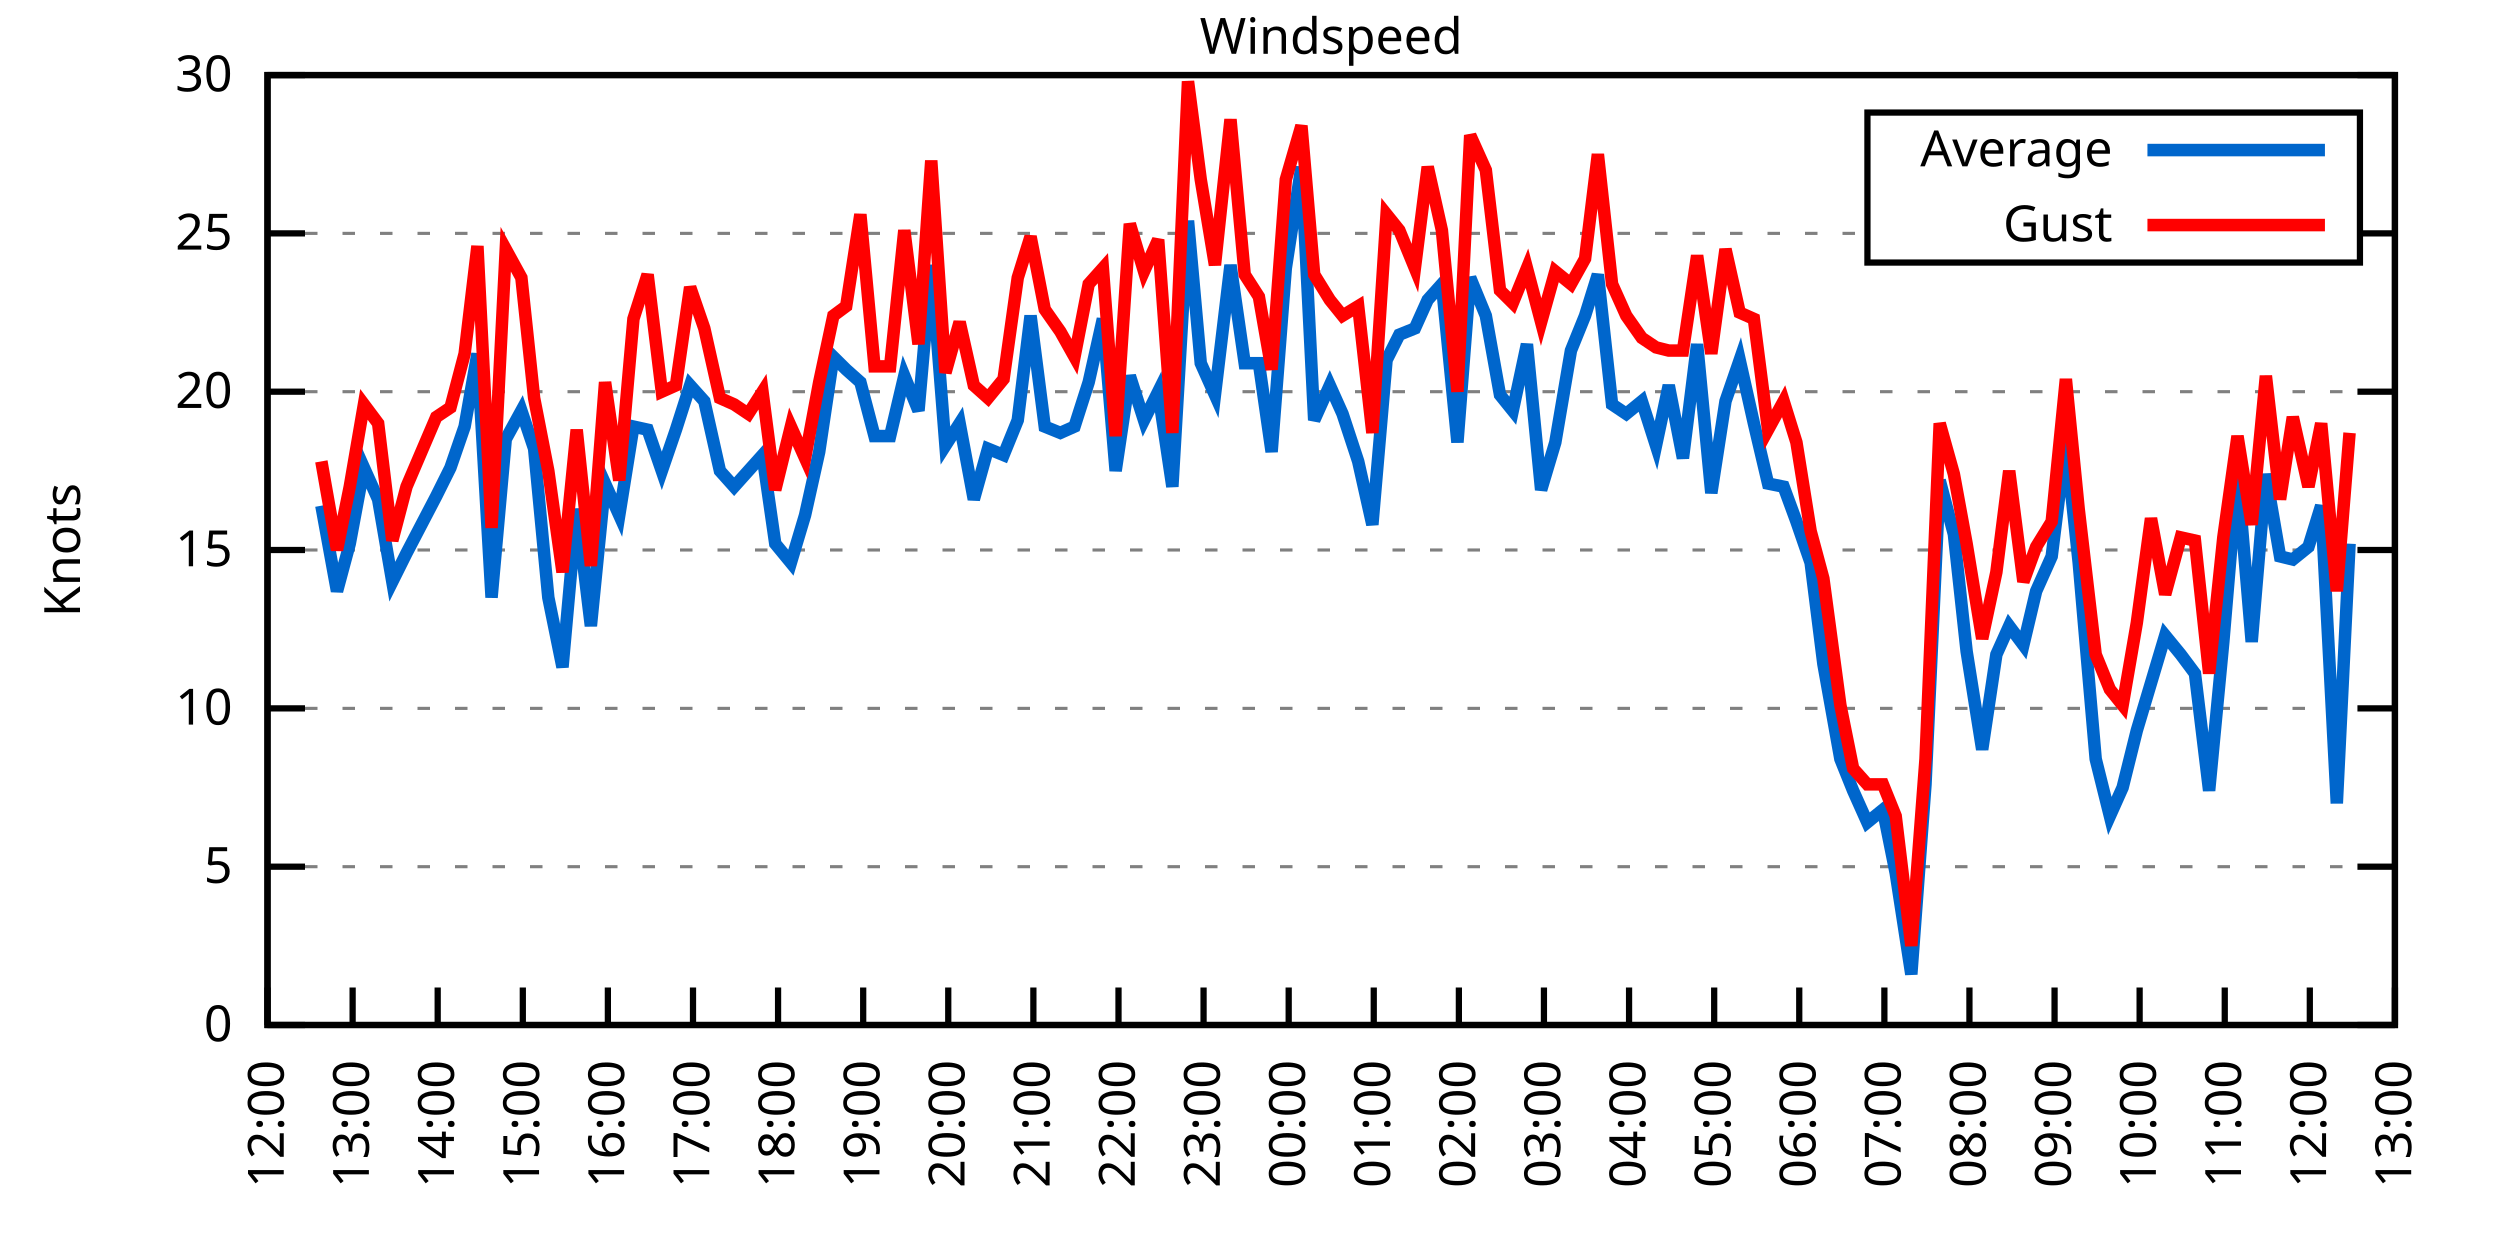
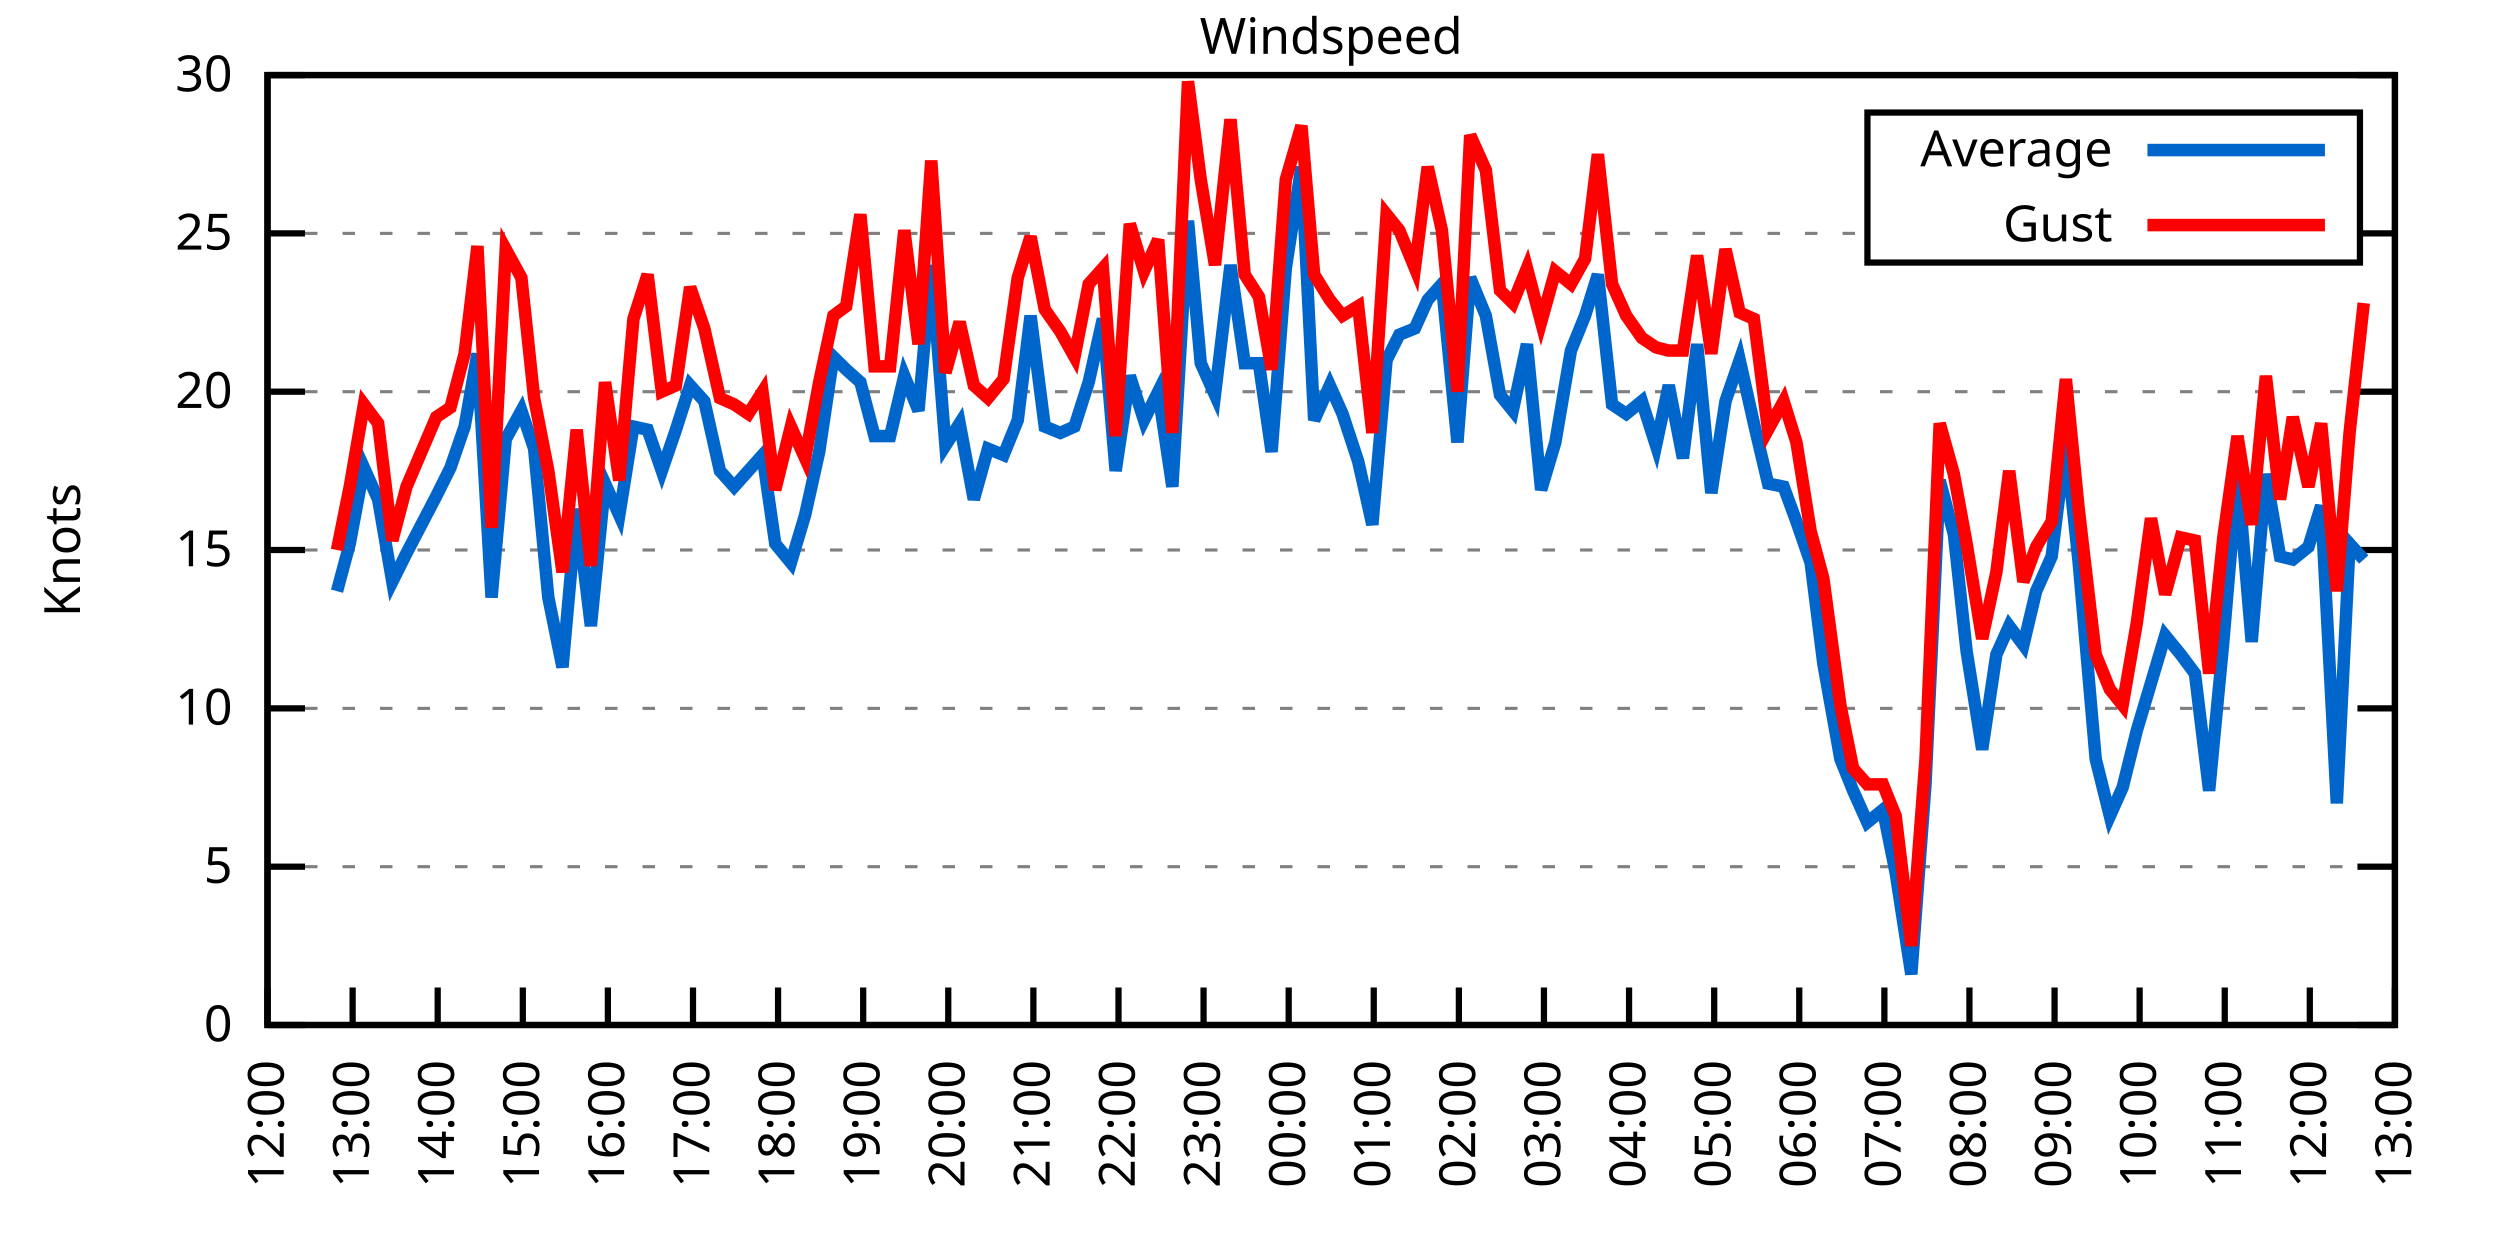
<svg xmlns="http://www.w3.org/2000/svg" xmlns:xlink="http://www.w3.org/1999/xlink" width="400" height="200" viewBox="0 0 400 200">
  <g id="gnuplot_canvas">
    <rect x="0" y="0" width="400" height="200" fill="none" />
    <defs>
      <circle id="gpDot" r="0.5" stroke-width="0.5" stroke="currentColor" />
      <path id="gpPt0" stroke-width="0.333" stroke="currentColor" d="M-1,0 h2 M0,-1 v2" />
      <path id="gpPt1" stroke-width="0.333" stroke="currentColor" d="M-1,-1 L1,1 M1,-1 L-1,1" />
      <path id="gpPt2" stroke-width="0.333" stroke="currentColor" d="M-1,0 L1,0 M0,-1 L0,1 M-1,-1 L1,1 M-1,1 L1,-1" />
      <rect id="gpPt3" stroke-width="0.333" stroke="currentColor" x="-1" y="-1" width="2" height="2" />
      <rect id="gpPt4" stroke-width="0.333" stroke="currentColor" fill="currentColor" x="-1" y="-1" width="2" height="2" />
      <circle id="gpPt5" stroke-width="0.333" stroke="currentColor" cx="0" cy="0" r="1" />
      <use xlink:href="#gpPt5" id="gpPt6" fill="currentColor" stroke="none" />
      <path id="gpPt7" stroke-width="0.333" stroke="currentColor" d="M0,-1.33 L-1.33,0.67 L1.33,0.67 z" />
      <use xlink:href="#gpPt7" id="gpPt8" fill="currentColor" stroke="none" />
      <use xlink:href="#gpPt7" id="gpPt9" stroke="currentColor" transform="rotate(180)" />
      <use xlink:href="#gpPt9" id="gpPt10" fill="currentColor" stroke="none" />
      <use xlink:href="#gpPt3" id="gpPt11" stroke="currentColor" transform="rotate(45)" />
      <use xlink:href="#gpPt11" id="gpPt12" fill="currentColor" stroke="none" />
      <path id="gpPt13" stroke-width="0.333" stroke="currentColor" d="M0,1.330 L1.265,0.411 L0.782,-1.067 L-0.782,-1.076 L-1.265,0.411 z" />
      <use xlink:href="#gpPt13" id="gpPt14" fill="currentColor" stroke="none" />
      <filter id="textbox" filterUnits="objectBoundingBox" x="0" y="0" height="1" width="1">
        <feFlood flood-color="white" flood-opacity="1" result="bgnd" />
        <feComposite in="SourceGraphic" in2="bgnd" operator="atop" />
      </filter>
      <filter id="greybox" filterUnits="objectBoundingBox" x="0" y="0" height="1" width="1">
        <feFlood flood-color="lightgrey" flood-opacity="1" result="grey" />
        <feComposite in="SourceGraphic" in2="grey" operator="atop" />
      </filter>
    </defs>
    <g fill="none" color="white" stroke="currentColor" stroke-width="1.00" stroke-linecap="butt" stroke-linejoin="miter">
</g>
    <g fill="none" color="black" stroke="currentColor" stroke-width="1.00" stroke-linecap="butt" stroke-linejoin="miter">
      <g stroke="none" shape-rendering="crispEdges">
        <polygon fill="rgb(255, 255, 255)" points="42.80,164.00 383.18,164.00 383.18,12.02 42.80,12.02 " />
      </g>
    </g>
    <g fill="none" color="black" stroke="currentColor" stroke-width="1.00" stroke-linecap="butt" stroke-linejoin="miter">
</g>
    <g fill="none" color="black" stroke="black" stroke-width="0.50" stroke-linecap="butt" stroke-linejoin="miter">
</g>
    <g fill="none" color="gray" stroke="currentColor" stroke-width="0.50" stroke-linecap="butt" stroke-linejoin="miter">
      <path stroke="gray" stroke-dasharray="2,4" class="gridline" d="M42.80,164.00 L383.19,164.00  " />
    </g>
    <g fill="none" color="gray" stroke="gray" stroke-width="1.00" stroke-linecap="butt" stroke-linejoin="miter">
</g>
    <g fill="none" color="black" stroke="currentColor" stroke-width="1.00" stroke-linecap="butt" stroke-linejoin="miter">
      <path stroke="black" d="M42.80,164.00 L48.80,164.00 M383.19,164.00 L377.19,164.00  " />
      <g transform="translate(37.20,166.60)" stroke="none" fill="black" font-family="Sans" font-size="8.00" text-anchor="end">
        <text>
          <tspan font-family="Sans"> 0</tspan>
        </text>
      </g>
    </g>
    <g fill="none" color="black" stroke="currentColor" stroke-width="1.00" stroke-linecap="butt" stroke-linejoin="miter">
</g>
    <g fill="none" color="black" stroke="black" stroke-width="0.50" stroke-linecap="butt" stroke-linejoin="miter">
</g>
    <g fill="none" color="gray" stroke="currentColor" stroke-width="0.50" stroke-linecap="butt" stroke-linejoin="miter">
      <path stroke="gray" stroke-dasharray="2,4" class="gridline" d="M42.80,138.67 L383.19,138.67  " />
    </g>
    <g fill="none" color="gray" stroke="gray" stroke-width="1.00" stroke-linecap="butt" stroke-linejoin="miter">
</g>
    <g fill="none" color="black" stroke="currentColor" stroke-width="1.00" stroke-linecap="butt" stroke-linejoin="miter">
      <path stroke="black" d="M42.80,138.67 L48.80,138.67 M383.19,138.67 L377.19,138.67  " />
      <g transform="translate(37.20,141.27)" stroke="none" fill="black" font-family="Sans" font-size="8.00" text-anchor="end">
        <text>
          <tspan font-family="Sans"> 5</tspan>
        </text>
      </g>
    </g>
    <g fill="none" color="black" stroke="currentColor" stroke-width="1.00" stroke-linecap="butt" stroke-linejoin="miter">
</g>
    <g fill="none" color="black" stroke="black" stroke-width="0.50" stroke-linecap="butt" stroke-linejoin="miter">
</g>
    <g fill="none" color="gray" stroke="currentColor" stroke-width="0.50" stroke-linecap="butt" stroke-linejoin="miter">
      <path stroke="gray" stroke-dasharray="2,4" class="gridline" d="M42.80,113.34 L383.19,113.34  " />
    </g>
    <g fill="none" color="gray" stroke="gray" stroke-width="1.00" stroke-linecap="butt" stroke-linejoin="miter">
</g>
    <g fill="none" color="black" stroke="currentColor" stroke-width="1.00" stroke-linecap="butt" stroke-linejoin="miter">
      <path stroke="black" d="M42.80,113.34 L48.80,113.34 M383.19,113.34 L377.19,113.34  " />
      <g transform="translate(37.20,115.94)" stroke="none" fill="black" font-family="Sans" font-size="8.00" text-anchor="end">
        <text>
          <tspan font-family="Sans"> 10</tspan>
        </text>
      </g>
    </g>
    <g fill="none" color="black" stroke="currentColor" stroke-width="1.00" stroke-linecap="butt" stroke-linejoin="miter">
</g>
    <g fill="none" color="black" stroke="black" stroke-width="0.50" stroke-linecap="butt" stroke-linejoin="miter">
</g>
    <g fill="none" color="gray" stroke="currentColor" stroke-width="0.50" stroke-linecap="butt" stroke-linejoin="miter">
      <path stroke="gray" stroke-dasharray="2,4" class="gridline" d="M42.80,88.00 L383.19,88.00  " />
    </g>
    <g fill="none" color="gray" stroke="gray" stroke-width="1.00" stroke-linecap="butt" stroke-linejoin="miter">
</g>
    <g fill="none" color="black" stroke="currentColor" stroke-width="1.00" stroke-linecap="butt" stroke-linejoin="miter">
      <path stroke="black" d="M42.80,88.00 L48.80,88.00 M383.19,88.00 L377.19,88.00  " />
      <g transform="translate(37.20,90.60)" stroke="none" fill="black" font-family="Sans" font-size="8.00" text-anchor="end">
        <text>
          <tspan font-family="Sans"> 15</tspan>
        </text>
      </g>
    </g>
    <g fill="none" color="black" stroke="currentColor" stroke-width="1.00" stroke-linecap="butt" stroke-linejoin="miter">
</g>
    <g fill="none" color="black" stroke="black" stroke-width="0.50" stroke-linecap="butt" stroke-linejoin="miter">
</g>
    <g fill="none" color="gray" stroke="currentColor" stroke-width="0.50" stroke-linecap="butt" stroke-linejoin="miter">
      <path stroke="gray" stroke-dasharray="2,4" class="gridline" d="M42.80,62.67 L383.19,62.67  " />
    </g>
    <g fill="none" color="gray" stroke="gray" stroke-width="1.00" stroke-linecap="butt" stroke-linejoin="miter">
</g>
    <g fill="none" color="black" stroke="currentColor" stroke-width="1.00" stroke-linecap="butt" stroke-linejoin="miter">
      <path stroke="black" d="M42.80,62.67 L48.80,62.67 M383.19,62.67 L377.19,62.67  " />
      <g transform="translate(37.20,65.27)" stroke="none" fill="black" font-family="Sans" font-size="8.00" text-anchor="end">
        <text>
          <tspan font-family="Sans"> 20</tspan>
        </text>
      </g>
    </g>
    <g fill="none" color="black" stroke="currentColor" stroke-width="1.00" stroke-linecap="butt" stroke-linejoin="miter">
</g>
    <g fill="none" color="black" stroke="black" stroke-width="0.50" stroke-linecap="butt" stroke-linejoin="miter">
</g>
    <g fill="none" color="gray" stroke="currentColor" stroke-width="0.50" stroke-linecap="butt" stroke-linejoin="miter">
      <path stroke="gray" stroke-dasharray="2,4" class="gridline" d="M42.80,37.34 L298.79,37.34 M377.59,37.34 L383.19,37.34  " />
    </g>
    <g fill="none" color="gray" stroke="gray" stroke-width="1.00" stroke-linecap="butt" stroke-linejoin="miter">
</g>
    <g fill="none" color="black" stroke="currentColor" stroke-width="1.00" stroke-linecap="butt" stroke-linejoin="miter">
      <path stroke="black" d="M42.80,37.34 L48.80,37.34 M383.19,37.34 L377.19,37.34  " />
      <g transform="translate(37.20,39.94)" stroke="none" fill="black" font-family="Sans" font-size="8.00" text-anchor="end">
        <text>
          <tspan font-family="Sans"> 25</tspan>
        </text>
      </g>
    </g>
    <g fill="none" color="black" stroke="currentColor" stroke-width="1.00" stroke-linecap="butt" stroke-linejoin="miter">
</g>
    <g fill="none" color="black" stroke="black" stroke-width="0.50" stroke-linecap="butt" stroke-linejoin="miter">
</g>
    <g fill="none" color="gray" stroke="currentColor" stroke-width="0.50" stroke-linecap="butt" stroke-linejoin="miter">
      <path stroke="gray" stroke-dasharray="2,4" class="gridline" d="M42.80,12.01 L383.19,12.01  " />
    </g>
    <g fill="none" color="gray" stroke="gray" stroke-width="1.00" stroke-linecap="butt" stroke-linejoin="miter">
</g>
    <g fill="none" color="black" stroke="currentColor" stroke-width="1.00" stroke-linecap="butt" stroke-linejoin="miter">
      <path stroke="black" d="M42.80,12.01 L48.80,12.01 M383.19,12.01 L377.19,12.01  " />
      <g transform="translate(37.20,14.61)" stroke="none" fill="black" font-family="Sans" font-size="8.00" text-anchor="end">
        <text>
          <tspan font-family="Sans"> 30</tspan>
        </text>
      </g>
    </g>
    <g fill="none" color="black" stroke="currentColor" stroke-width="1.00" stroke-linecap="butt" stroke-linejoin="miter">
      <path stroke="black" d="M42.80,164.00 L42.80,158.00  " />
      <g transform="translate(45.40,169.60) rotate(270.00)" stroke="none" fill="black" font-family="Sans" font-size="8.00" text-anchor="end">
        <text>
          <tspan font-family="Sans">12:00</tspan>
        </text>
      </g>
    </g>
    <g fill="none" color="black" stroke="currentColor" stroke-width="1.00" stroke-linecap="butt" stroke-linejoin="miter">
      <path stroke="black" d="M56.42,164.00 L56.42,158.00  " />
      <g transform="translate(59.02,169.60) rotate(270.00)" stroke="none" fill="black" font-family="Sans" font-size="8.00" text-anchor="end">
        <text>
          <tspan font-family="Sans">13:00</tspan>
        </text>
      </g>
    </g>
    <g fill="none" color="black" stroke="currentColor" stroke-width="1.00" stroke-linecap="butt" stroke-linejoin="miter">
      <path stroke="black" d="M70.03,164.00 L70.03,158.00  " />
      <g transform="translate(72.63,169.60) rotate(270.00)" stroke="none" fill="black" font-family="Sans" font-size="8.00" text-anchor="end">
        <text>
          <tspan font-family="Sans">14:00</tspan>
        </text>
      </g>
    </g>
    <g fill="none" color="black" stroke="currentColor" stroke-width="1.00" stroke-linecap="butt" stroke-linejoin="miter">
      <path stroke="black" d="M83.65,164.00 L83.65,158.00  " />
      <g transform="translate(86.25,169.60) rotate(270.00)" stroke="none" fill="black" font-family="Sans" font-size="8.00" text-anchor="end">
        <text>
          <tspan font-family="Sans">15:00</tspan>
        </text>
      </g>
    </g>
    <g fill="none" color="black" stroke="currentColor" stroke-width="1.00" stroke-linecap="butt" stroke-linejoin="miter">
      <path stroke="black" d="M97.26,164.00 L97.26,158.00  " />
      <g transform="translate(99.86,169.60) rotate(270.00)" stroke="none" fill="black" font-family="Sans" font-size="8.00" text-anchor="end">
        <text>
          <tspan font-family="Sans">16:00</tspan>
        </text>
      </g>
    </g>
    <g fill="none" color="black" stroke="currentColor" stroke-width="1.00" stroke-linecap="butt" stroke-linejoin="miter">
      <path stroke="black" d="M110.88,164.00 L110.88,158.00  " />
      <g transform="translate(113.48,169.60) rotate(270.00)" stroke="none" fill="black" font-family="Sans" font-size="8.00" text-anchor="end">
        <text>
          <tspan font-family="Sans">17:00</tspan>
        </text>
      </g>
    </g>
    <g fill="none" color="black" stroke="currentColor" stroke-width="1.00" stroke-linecap="butt" stroke-linejoin="miter">
      <path stroke="black" d="M124.49,164.00 L124.49,158.00  " />
      <g transform="translate(127.09,169.60) rotate(270.00)" stroke="none" fill="black" font-family="Sans" font-size="8.00" text-anchor="end">
        <text>
          <tspan font-family="Sans">18:00</tspan>
        </text>
      </g>
    </g>
    <g fill="none" color="black" stroke="currentColor" stroke-width="1.00" stroke-linecap="butt" stroke-linejoin="miter">
      <path stroke="black" d="M138.11,164.00 L138.11,158.00  " />
      <g transform="translate(140.71,169.60) rotate(270.00)" stroke="none" fill="black" font-family="Sans" font-size="8.00" text-anchor="end">
        <text>
          <tspan font-family="Sans">19:00</tspan>
        </text>
      </g>
    </g>
    <g fill="none" color="black" stroke="currentColor" stroke-width="1.00" stroke-linecap="butt" stroke-linejoin="miter">
      <path stroke="black" d="M151.72,164.00 L151.72,158.00  " />
      <g transform="translate(154.32,169.60) rotate(270.00)" stroke="none" fill="black" font-family="Sans" font-size="8.00" text-anchor="end">
        <text>
          <tspan font-family="Sans">20:00</tspan>
        </text>
      </g>
    </g>
    <g fill="none" color="black" stroke="currentColor" stroke-width="1.00" stroke-linecap="butt" stroke-linejoin="miter">
      <path stroke="black" d="M165.34,164.00 L165.34,158.00  " />
      <g transform="translate(167.94,169.60) rotate(270.00)" stroke="none" fill="black" font-family="Sans" font-size="8.00" text-anchor="end">
        <text>
          <tspan font-family="Sans">21:00</tspan>
        </text>
      </g>
    </g>
    <g fill="none" color="black" stroke="currentColor" stroke-width="1.00" stroke-linecap="butt" stroke-linejoin="miter">
      <path stroke="black" d="M178.96,164.00 L178.96,158.00  " />
      <g transform="translate(181.56,169.60) rotate(270.00)" stroke="none" fill="black" font-family="Sans" font-size="8.00" text-anchor="end">
        <text>
          <tspan font-family="Sans">22:00</tspan>
        </text>
      </g>
    </g>
    <g fill="none" color="black" stroke="currentColor" stroke-width="1.00" stroke-linecap="butt" stroke-linejoin="miter">
      <path stroke="black" d="M192.57,164.00 L192.57,158.00  " />
      <g transform="translate(195.17,169.60) rotate(270.00)" stroke="none" fill="black" font-family="Sans" font-size="8.00" text-anchor="end">
        <text>
          <tspan font-family="Sans">23:00</tspan>
        </text>
      </g>
    </g>
    <g fill="none" color="black" stroke="currentColor" stroke-width="1.00" stroke-linecap="butt" stroke-linejoin="miter">
      <path stroke="black" d="M206.19,164.00 L206.19,158.00  " />
      <g transform="translate(208.79,169.60) rotate(270.00)" stroke="none" fill="black" font-family="Sans" font-size="8.00" text-anchor="end">
        <text>
          <tspan font-family="Sans">00:00</tspan>
        </text>
      </g>
    </g>
    <g fill="none" color="black" stroke="currentColor" stroke-width="1.00" stroke-linecap="butt" stroke-linejoin="miter">
      <path stroke="black" d="M219.80,164.00 L219.80,158.00  " />
      <g transform="translate(222.40,169.60) rotate(270.00)" stroke="none" fill="black" font-family="Sans" font-size="8.00" text-anchor="end">
        <text>
          <tspan font-family="Sans">01:00</tspan>
        </text>
      </g>
    </g>
    <g fill="none" color="black" stroke="currentColor" stroke-width="1.00" stroke-linecap="butt" stroke-linejoin="miter">
      <path stroke="black" d="M233.42,164.00 L233.42,158.00  " />
      <g transform="translate(236.02,169.60) rotate(270.00)" stroke="none" fill="black" font-family="Sans" font-size="8.00" text-anchor="end">
        <text>
          <tspan font-family="Sans">02:00</tspan>
        </text>
      </g>
    </g>
    <g fill="none" color="black" stroke="currentColor" stroke-width="1.00" stroke-linecap="butt" stroke-linejoin="miter">
      <path stroke="black" d="M247.03,164.00 L247.03,158.00  " />
      <g transform="translate(249.63,169.60) rotate(270.00)" stroke="none" fill="black" font-family="Sans" font-size="8.00" text-anchor="end">
        <text>
          <tspan font-family="Sans">03:00</tspan>
        </text>
      </g>
    </g>
    <g fill="none" color="black" stroke="currentColor" stroke-width="1.00" stroke-linecap="butt" stroke-linejoin="miter">
      <path stroke="black" d="M260.65,164.00 L260.65,158.00  " />
      <g transform="translate(263.25,169.60) rotate(270.00)" stroke="none" fill="black" font-family="Sans" font-size="8.00" text-anchor="end">
        <text>
          <tspan font-family="Sans">04:00</tspan>
        </text>
      </g>
    </g>
    <g fill="none" color="black" stroke="currentColor" stroke-width="1.00" stroke-linecap="butt" stroke-linejoin="miter">
      <path stroke="black" d="M274.27,164.00 L274.27,158.00  " />
      <g transform="translate(276.87,169.60) rotate(270.00)" stroke="none" fill="black" font-family="Sans" font-size="8.00" text-anchor="end">
        <text>
          <tspan font-family="Sans">05:00</tspan>
        </text>
      </g>
    </g>
    <g fill="none" color="black" stroke="currentColor" stroke-width="1.00" stroke-linecap="butt" stroke-linejoin="miter">
      <path stroke="black" d="M287.88,164.00 L287.88,158.00  " />
      <g transform="translate(290.48,169.60) rotate(270.00)" stroke="none" fill="black" font-family="Sans" font-size="8.00" text-anchor="end">
        <text>
          <tspan font-family="Sans">06:00</tspan>
        </text>
      </g>
    </g>
    <g fill="none" color="black" stroke="currentColor" stroke-width="1.00" stroke-linecap="butt" stroke-linejoin="miter">
      <path stroke="black" d="M301.50,164.00 L301.50,158.00  " />
      <g transform="translate(304.10,169.60) rotate(270.00)" stroke="none" fill="black" font-family="Sans" font-size="8.00" text-anchor="end">
        <text>
          <tspan font-family="Sans">07:00</tspan>
        </text>
      </g>
    </g>
    <g fill="none" color="black" stroke="currentColor" stroke-width="1.00" stroke-linecap="butt" stroke-linejoin="miter">
      <path stroke="black" d="M315.11,164.00 L315.11,158.00  " />
      <g transform="translate(317.71,169.60) rotate(270.00)" stroke="none" fill="black" font-family="Sans" font-size="8.00" text-anchor="end">
        <text>
          <tspan font-family="Sans">08:00</tspan>
        </text>
      </g>
    </g>
    <g fill="none" color="black" stroke="currentColor" stroke-width="1.00" stroke-linecap="butt" stroke-linejoin="miter">
      <path stroke="black" d="M328.73,164.00 L328.73,158.00  " />
      <g transform="translate(331.33,169.60) rotate(270.00)" stroke="none" fill="black" font-family="Sans" font-size="8.00" text-anchor="end">
        <text>
          <tspan font-family="Sans">09:00</tspan>
        </text>
      </g>
    </g>
    <g fill="none" color="black" stroke="currentColor" stroke-width="1.00" stroke-linecap="butt" stroke-linejoin="miter">
      <path stroke="black" d="M342.34,164.00 L342.34,158.00  " />
      <g transform="translate(344.94,169.60) rotate(270.00)" stroke="none" fill="black" font-family="Sans" font-size="8.00" text-anchor="end">
        <text>
          <tspan font-family="Sans">10:00</tspan>
        </text>
      </g>
    </g>
    <g fill="none" color="black" stroke="currentColor" stroke-width="1.00" stroke-linecap="butt" stroke-linejoin="miter">
      <path stroke="black" d="M355.96,164.00 L355.96,158.00  " />
      <g transform="translate(358.56,169.60) rotate(270.00)" stroke="none" fill="black" font-family="Sans" font-size="8.00" text-anchor="end">
        <text>
          <tspan font-family="Sans">11:00</tspan>
        </text>
      </g>
    </g>
    <g fill="none" color="black" stroke="currentColor" stroke-width="1.00" stroke-linecap="butt" stroke-linejoin="miter">
      <path stroke="black" d="M369.57,164.00 L369.57,158.00  " />
      <g transform="translate(372.17,169.60) rotate(270.00)" stroke="none" fill="black" font-family="Sans" font-size="8.00" text-anchor="end">
        <text>
          <tspan font-family="Sans">12:00</tspan>
        </text>
      </g>
    </g>
    <g fill="none" color="black" stroke="currentColor" stroke-width="1.00" stroke-linecap="butt" stroke-linejoin="miter">
      <path stroke="black" d="M383.19,164.00 L383.19,158.00  " />
      <g transform="translate(385.79,169.60) rotate(270.00)" stroke="none" fill="black" font-family="Sans" font-size="8.00" text-anchor="end">
        <text>
          <tspan font-family="Sans">13:00</tspan>
        </text>
      </g>
    </g>
    <g fill="none" color="black" stroke="currentColor" stroke-width="1.00" stroke-linecap="butt" stroke-linejoin="miter">
</g>
    <g fill="none" color="black" stroke="currentColor" stroke-width="1.00" stroke-linecap="butt" stroke-linejoin="miter">
      <path stroke="black" d="M42.80,12.01 L42.80,164.00 L383.19,164.00 L383.19,12.01 L42.80,12.01 Z  " />
    </g>
    <g fill="none" color="black" stroke="currentColor" stroke-width="1.00" stroke-linecap="butt" stroke-linejoin="miter">
</g>
    <g fill="none" color="black" stroke="currentColor" stroke-width="1.00" stroke-linecap="butt" stroke-linejoin="miter">
      <path stroke="black" d="M298.79,42.01 L298.79,18.01 L377.59,18.01 L377.59,42.01 L298.79,42.01 Z  " />
    </g>
    <g id="Windspeed_plot_1">
      <g fill="none" color="white" stroke="black" stroke-width="2.00" stroke-linecap="butt" stroke-linejoin="miter">
</g>
      <g fill="none" color="black" stroke="currentColor" stroke-width="2.00" stroke-linecap="butt" stroke-linejoin="miter">
        <g transform="translate(337.99,26.61)" stroke="none" fill="black" font-family="Sans" font-size="8.00" text-anchor="end">
          <text>
            <tspan font-family="Sans">Average</tspan>
          </text>
        </g>
      </g>
      <g fill="none" color="black" stroke="currentColor" stroke-width="2.00" stroke-linecap="butt" stroke-linejoin="miter">
-         <path stroke="rgb(  0, 102, 204)" d="M343.59,24.01 L371.99,24.01 M51.42,80.91 L53.92,94.59 L55.96,86.99 L58.23,74.83 L60.50,79.90 L62.77,93.07   L65.04,88.51 L69.80,79.39 L72.07,74.83 L74.34,68.25 L76.39,56.59 L78.65,95.60 L80.92,70.27 L83.42,65.71   L85.46,71.79 L87.73,95.60 L90.00,106.75 L92.27,81.42 L94.54,100.16 L96.81,77.37 L99.08,82.43 L101.35,68.25   L103.62,68.75 L105.89,75.34 L108.15,68.75 L110.42,61.66 L112.69,64.19 L115.19,75.34 L117.46,77.87 L119.73,75.34   L122.00,72.81 L124.04,86.99 L126.54,90.03 L128.81,82.43 L131.07,72.30 L133.34,57.10 L135.39,59.13 L137.66,61.15   L139.92,69.77 L142.42,69.77 L144.69,60.14 L146.96,65.71 L149.00,42.41 L151.27,71.29 L153.54,67.74 L155.81,79.90   L158.08,71.79 L160.57,72.81 L162.84,67.23 L164.89,50.51 L167.16,68.25 L169.65,69.26 L171.92,68.25 L174.19,61.15   L176.46,51.02 L178.50,75.34 L180.77,60.14 L183.04,67.23 L185.31,62.67 L187.58,77.87 L190.08,35.32 L192.12,58.11   L194.39,63.18 L196.88,42.41 L199.15,58.11 L201.42,58.11 L203.46,72.30 L205.73,42.91 L208.23,26.70 L210.27,67.23   L212.77,61.66 L214.81,66.22 L217.31,73.82 L219.58,83.95 L221.85,57.61 L223.89,53.55 L226.38,52.54 L228.43,47.98   L230.70,45.45 L233.19,70.78 L235.23,44.43 L237.73,50.51 L240.00,63.18 L242.04,65.71 L244.31,55.07 L246.58,78.38   L248.85,70.78 L251.35,56.09 L253.61,50.51 L255.66,43.93 L257.93,64.70 L260.20,66.22 L262.69,64.19 L264.96,71.29   L267.00,61.66 L269.27,73.31 L271.54,55.07 L273.81,78.89 L276.08,64.19 L278.35,57.61 L280.62,67.74 L282.89,77.37   L285.38,77.87 L287.43,83.45 L289.70,90.03 L291.74,106.24 L294.46,121.44 L296.50,126.51 L298.77,131.58 L301.27,129.55   L303.31,139.68 L305.81,155.89 L308.08,125.50 L310.35,76.86 L312.62,85.47 L314.66,104.22 L317.15,119.92 L319.42,104.72   L321.47,100.16 L323.74,103.20 L325.78,94.59 L328.27,89.02 L330.54,70.78 L332.59,90.03 L335.31,121.44 L337.58,130.56   L339.62,126.00 L341.89,116.88 L344.16,109.28 L346.43,101.68 L348.92,104.72 L351.19,107.76 L353.46,126.51 L355.73,102.70   L358.00,75.85 L360.27,102.70 L362.54,75.85 L364.81,89.02 L366.85,89.52 L369.35,87.50 L371.39,80.91 L373.89,128.54   L375.93,86.99  " />
+         <path stroke="rgb(  0, 102, 204)" d="M343.59,24.01 L371.99,24.01 M53.92,94.59 L55.96,86.99 L58.23,74.83 L60.50,79.90 L62.77,93.07 L65.04,88.51   L69.80,79.39 L72.07,74.83 L74.34,68.25 L76.39,56.59 L78.65,95.60 L80.92,70.27 L83.42,65.71 L85.46,71.79   L87.73,95.60 L90.00,106.75 L92.27,81.42 L94.54,100.16 L96.81,77.37 L99.08,82.43 L101.35,68.25 L103.62,68.75   L105.89,75.34 L108.15,68.75 L110.42,61.66 L112.69,64.19 L115.19,75.34 L117.46,77.87 L119.73,75.34 L122.00,72.81   L124.04,86.99 L126.54,90.03 L128.81,82.43 L131.07,72.30 L133.34,57.10 L135.39,59.13 L137.66,61.15 L139.92,69.77   L142.42,69.77 L144.69,60.14 L146.96,65.71 L149.00,42.41 L151.27,71.29 L153.54,67.74 L155.81,79.90 L158.08,71.79   L160.57,72.81 L162.84,67.23 L164.89,50.51 L167.16,68.25 L169.65,69.26 L171.92,68.25 L174.19,61.15 L176.46,51.02   L178.50,75.34 L180.77,60.14 L183.04,67.23 L185.31,62.67 L187.58,77.87 L190.08,35.32 L192.12,58.11 L194.39,63.18   L196.88,42.41 L199.15,58.11 L201.42,58.11 L203.46,72.30 L205.73,42.91 L208.23,26.70 L210.27,67.23 L212.77,61.66   L214.81,66.22 L217.31,73.82 L219.58,83.95 L221.85,57.61 L223.89,53.55 L226.38,52.54 L228.43,47.98 L230.70,45.45   L233.19,70.78 L235.23,44.43 L237.73,50.51 L240.00,63.18 L242.04,65.71 L244.31,55.07 L246.58,78.38 L248.85,70.78   L251.35,56.09 L253.61,50.51 L255.66,43.93 L257.93,64.70 L260.20,66.22 L262.69,64.19 L264.96,71.29 L267.00,61.66   L269.27,73.31 L271.54,55.07 L273.81,78.89 L276.08,64.19 L278.35,57.61 L280.62,67.74 L282.89,77.37 L285.38,77.87   L287.43,83.45 L289.70,90.03 L291.74,106.24 L294.46,121.44 L296.50,126.51 L298.77,131.58 L301.27,129.55 L303.31,139.68   L305.81,155.89 L308.08,125.50 L310.35,76.86 L312.62,85.47 L314.66,104.22 L317.15,119.92 L319.42,104.72 L321.47,100.16   L323.74,103.20 L325.78,94.59 L328.27,89.02 L330.54,70.78 L332.59,90.03 L335.31,121.44 L337.58,130.56 L339.62,126.00   L341.89,116.88 L344.16,109.28 L346.43,101.68 L348.92,104.72 L351.19,107.76 L353.46,126.51 L355.73,102.70 L358.00,75.85   L360.27,102.70 L362.54,75.85 L364.81,89.02 L366.85,89.52 L369.35,87.50 L371.39,80.91 L373.89,128.54 L375.93,86.99   L378.20,89.52  " />
      </g>
    </g>
    <g id="Windspeed_plot_2">
      <g fill="none" color="black" stroke="currentColor" stroke-width="2.00" stroke-linecap="butt" stroke-linejoin="miter">
        <g transform="translate(337.99,38.61)" stroke="none" fill="black" font-family="Sans" font-size="8.00" text-anchor="end">
          <text>
            <tspan font-family="Sans">Gust</tspan>
          </text>
        </g>
      </g>
      <g fill="none" color="black" stroke="currentColor" stroke-width="2.00" stroke-linecap="butt" stroke-linejoin="miter">
-         <path stroke="rgb(255,   0,   0)" d="M343.59,36.01 L371.99,36.01 M51.42,73.82 L53.92,88.00 L55.96,77.87 L58.23,64.70 L60.50,67.74 L62.77,86.49   L65.04,77.87 L69.80,66.73 L72.07,65.21 L74.34,56.59 L76.39,39.37 L78.65,84.46 L80.92,39.87 L83.42,44.43   L85.46,63.69 L87.73,75.34 L90.00,91.55 L92.27,68.75 L94.54,90.54 L96.81,61.15 L99.08,76.86 L101.35,51.02   L103.62,43.93 L105.89,62.67 L108.15,61.66 L110.42,45.95 L112.69,52.54 L115.19,63.69 L117.46,64.70 L119.73,66.22   L122.00,62.67 L124.04,78.38 L126.54,68.25 L128.81,73.31 L131.07,61.15 L133.34,50.51 L135.39,48.99 L137.66,34.30   L139.92,58.62 L142.42,58.62 L144.69,36.84 L146.96,55.07 L149.00,25.69 L151.27,59.63 L153.54,51.53 L155.81,61.66   L158.08,63.69 L160.57,60.65 L162.84,44.43 L164.89,37.85 L167.16,49.50 L169.65,53.05 L171.92,57.10 L174.19,45.45   L176.46,42.91 L178.50,69.77 L180.77,35.82 L183.04,43.42 L185.31,38.35 L187.58,69.26 L190.08,13.02 L192.12,28.73   L194.39,42.41 L196.88,19.10 L199.15,43.93 L201.42,47.47 L203.46,59.13 L205.73,28.73 L208.23,20.12 L210.27,43.93   L212.77,47.98 L214.81,50.51 L217.31,48.99 L219.58,69.26 L221.85,34.30 L223.89,36.84 L226.38,42.91 L228.43,26.70   L230.70,36.84 L233.19,62.67 L235.23,21.64 L237.73,27.21 L240.00,46.46 L242.04,48.49 L244.31,42.91 L246.58,51.53   L248.85,43.42 L251.35,45.45 L253.61,41.39 L255.66,24.68 L257.93,45.45 L260.20,50.51 L262.69,54.06 L264.96,55.58   L267.00,56.09 L269.27,56.09 L271.54,40.89 L273.81,56.59 L276.08,39.87 L278.35,50.01 L280.62,51.02 L282.89,68.75   L285.38,64.19 L287.43,70.78 L289.70,84.97 L291.74,92.56 L294.46,112.83 L296.50,122.96 L298.77,125.50 L301.27,125.50   L303.31,130.56 L305.81,151.33 L308.08,121.44 L310.35,67.74 L312.62,75.85 L314.66,86.99 L317.15,102.19 L319.42,91.55   L321.47,75.34 L323.74,93.07 L325.78,87.50 L328.27,83.45 L330.54,60.65 L332.59,81.42 L335.31,104.72 L337.58,110.30   L339.62,112.83 L341.89,99.66 L344.16,82.94 L346.43,95.10 L348.92,85.98 L351.19,86.49 L353.46,107.76 L355.73,85.98   L358.00,69.77 L360.27,83.95 L362.54,60.14 L364.81,79.90 L366.85,66.73 L369.35,77.87 L371.39,67.74 L373.89,94.59   L375.93,69.26  " />
+         <path stroke="rgb(255,   0,   0)" d="M343.59,36.01 L371.99,36.01 M53.92,88.00 L55.96,77.87 L58.23,64.70 L60.50,67.74 L62.77,86.49 L65.04,77.87   L69.80,66.73 L72.07,65.21 L74.34,56.59 L76.39,39.37 L78.65,84.46 L80.92,39.87 L83.42,44.43 L85.46,63.69   L87.73,75.34 L90.00,91.55 L92.27,68.75 L94.54,90.54 L96.81,61.15 L99.08,76.86 L101.35,51.02 L103.62,43.93   L105.89,62.67 L108.15,61.66 L110.42,45.95 L112.69,52.54 L115.19,63.69 L117.46,64.70 L119.73,66.22 L122.00,62.67   L124.04,78.38 L126.54,68.25 L128.81,73.31 L131.07,61.15 L133.34,50.51 L135.39,48.99 L137.66,34.30 L139.92,58.62   L142.42,58.62 L144.69,36.84 L146.96,55.07 L149.00,25.69 L151.27,59.63 L153.54,51.53 L155.81,61.66 L158.08,63.69   L160.57,60.65 L162.84,44.43 L164.89,37.85 L167.16,49.50 L169.65,53.05 L171.92,57.10 L174.19,45.45 L176.46,42.91   L178.50,69.77 L180.77,35.82 L183.04,43.42 L185.31,38.35 L187.58,69.26 L190.08,13.02 L192.12,28.73 L194.39,42.41   L196.88,19.10 L199.15,43.93 L201.42,47.47 L203.46,59.13 L205.73,28.73 L208.23,20.12 L210.27,43.93 L212.77,47.98   L214.81,50.51 L217.31,48.99 L219.58,69.26 L221.85,34.30 L223.89,36.84 L226.38,42.91 L228.43,26.70 L230.70,36.84   L233.19,62.67 L235.23,21.64 L237.73,27.21 L240.00,46.46 L242.04,48.49 L244.31,42.91 L246.58,51.53 L248.85,43.42   L251.35,45.45 L253.61,41.39 L255.66,24.68 L257.93,45.45 L260.20,50.51 L262.69,54.06 L264.96,55.58 L267.00,56.09   L269.27,56.09 L271.54,40.89 L273.81,56.59 L276.08,39.87 L278.35,50.01 L280.62,51.02 L282.89,68.75 L285.38,64.19   L287.43,70.78 L289.70,84.97 L291.74,92.56 L294.46,112.83 L296.50,122.96 L298.77,125.50 L301.27,125.50 L303.31,130.56   L305.81,151.33 L308.08,121.44 L310.35,67.74 L312.62,75.85 L314.66,86.99 L317.15,102.19 L319.42,91.55 L321.47,75.34   L323.74,93.07 L325.78,87.50 L328.27,83.45 L330.54,60.65 L332.59,81.42 L335.31,104.72 L337.58,110.30 L339.62,112.83   L341.89,99.66 L344.16,82.94 L346.43,95.10 L348.92,85.98 L351.19,86.49 L353.46,107.76 L355.73,85.98 L358.00,69.77   L360.27,83.95 L362.54,60.14 L364.81,79.90 L366.85,66.73 L369.35,77.87 L371.39,67.74 L373.89,94.59 L375.93,69.26   L378.20,48.49  " />
      </g>
    </g>
    <g fill="none" color="black" stroke="currentColor" stroke-width="2.00" stroke-linecap="butt" stroke-linejoin="miter">
</g>
    <g fill="none" color="black" stroke="black" stroke-width="1.00" stroke-linecap="butt" stroke-linejoin="miter">
</g>
    <g fill="none" color="black" stroke="currentColor" stroke-width="1.00" stroke-linecap="butt" stroke-linejoin="miter">
      <path stroke="black" d="M42.80,12.01 L42.80,164.00 L383.19,164.00 L383.19,12.01 L42.80,12.01 Z  " />
      <g transform="translate(12.80,88.01) rotate(270.00)" stroke="none" fill="black" font-family="Sans" font-size="8.00" text-anchor="middle">
        <text>
          <tspan font-family="Sans">Knots</tspan>
        </text>
      </g>
    </g>
    <g fill="none" color="black" stroke="currentColor" stroke-width="1.00" stroke-linecap="butt" stroke-linejoin="miter">
</g>
    <g fill="none" color="black" stroke="currentColor" stroke-width="1.00" stroke-linecap="butt" stroke-linejoin="miter">
      <g transform="translate(212.99,8.61)" stroke="none" fill="black" font-family="Sans" font-size="8.00" text-anchor="middle">
        <text>
          <tspan font-family="Sans">Windspeed</tspan>
        </text>
      </g>
    </g>
    <g fill="none" color="black" stroke="currentColor" stroke-width="1.00" stroke-linecap="butt" stroke-linejoin="miter">
</g>
  </g>
</svg>
